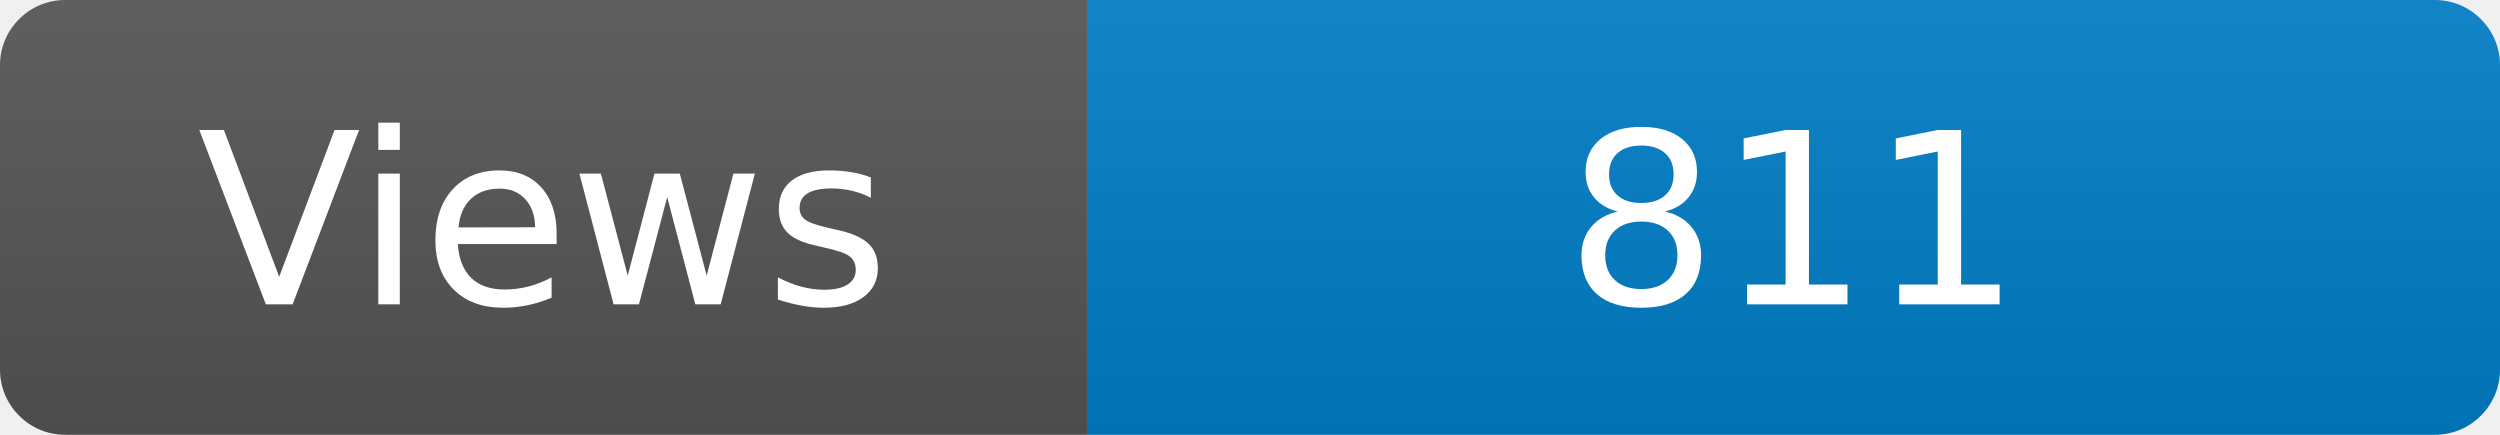
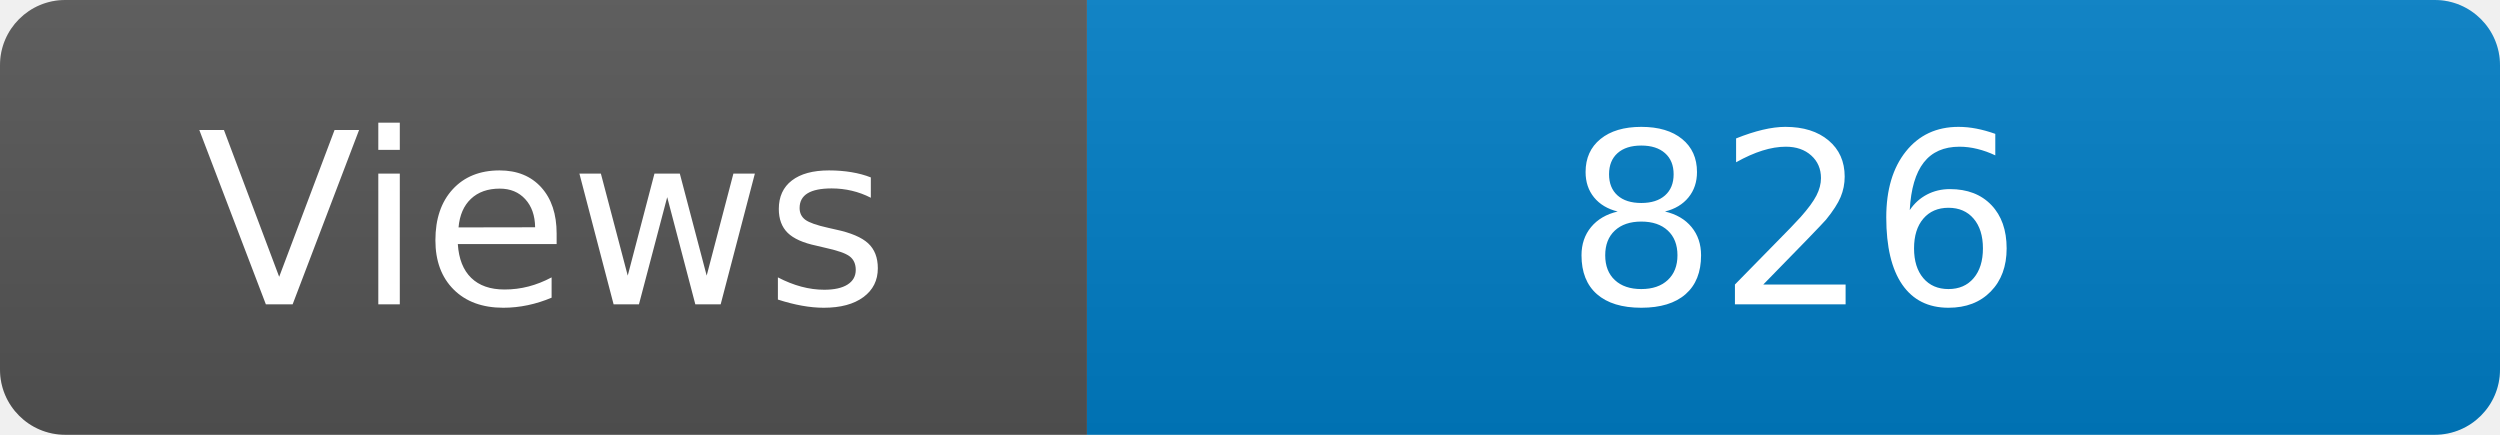
<svg xmlns="http://www.w3.org/2000/svg" width="115" height="20" role="img" aria-label="Maintained?: yes">
  <linearGradient id="s" x2="0" y2="100%">
    <stop offset="0" stop-color="#bbb" stop-opacity=".1" />
    <stop offset="1" stop-opacity=".1" />
  </linearGradient>
  <clipPath id="r">
    <rect width="115" height="20" rx="3" fill="#fff" />
  </clipPath>
  <g clip-path="url(#r)">
    <rect width="50" height="20" fill="#555" />
    <rect x="50" width="160" height="20" fill="#007ec6" />
    <rect width="115" height="20" fill="url(#s)" />
  </g>
  <g fill="#fff" text-anchor="middle" font-family="Verdana,Geneva,DejaVu Sans,sans-serif" font-size="110">
    <text x="250" y="140" transform="scale(.1)" fill="#fff">Views</text>
-     <text x="825" y="140" transform="scale(.1)" fill="#fff">811</text>
+     <text x="825" y="140" transform="scale(.1)" fill="#fff">826</text>
  </g>
</svg>
